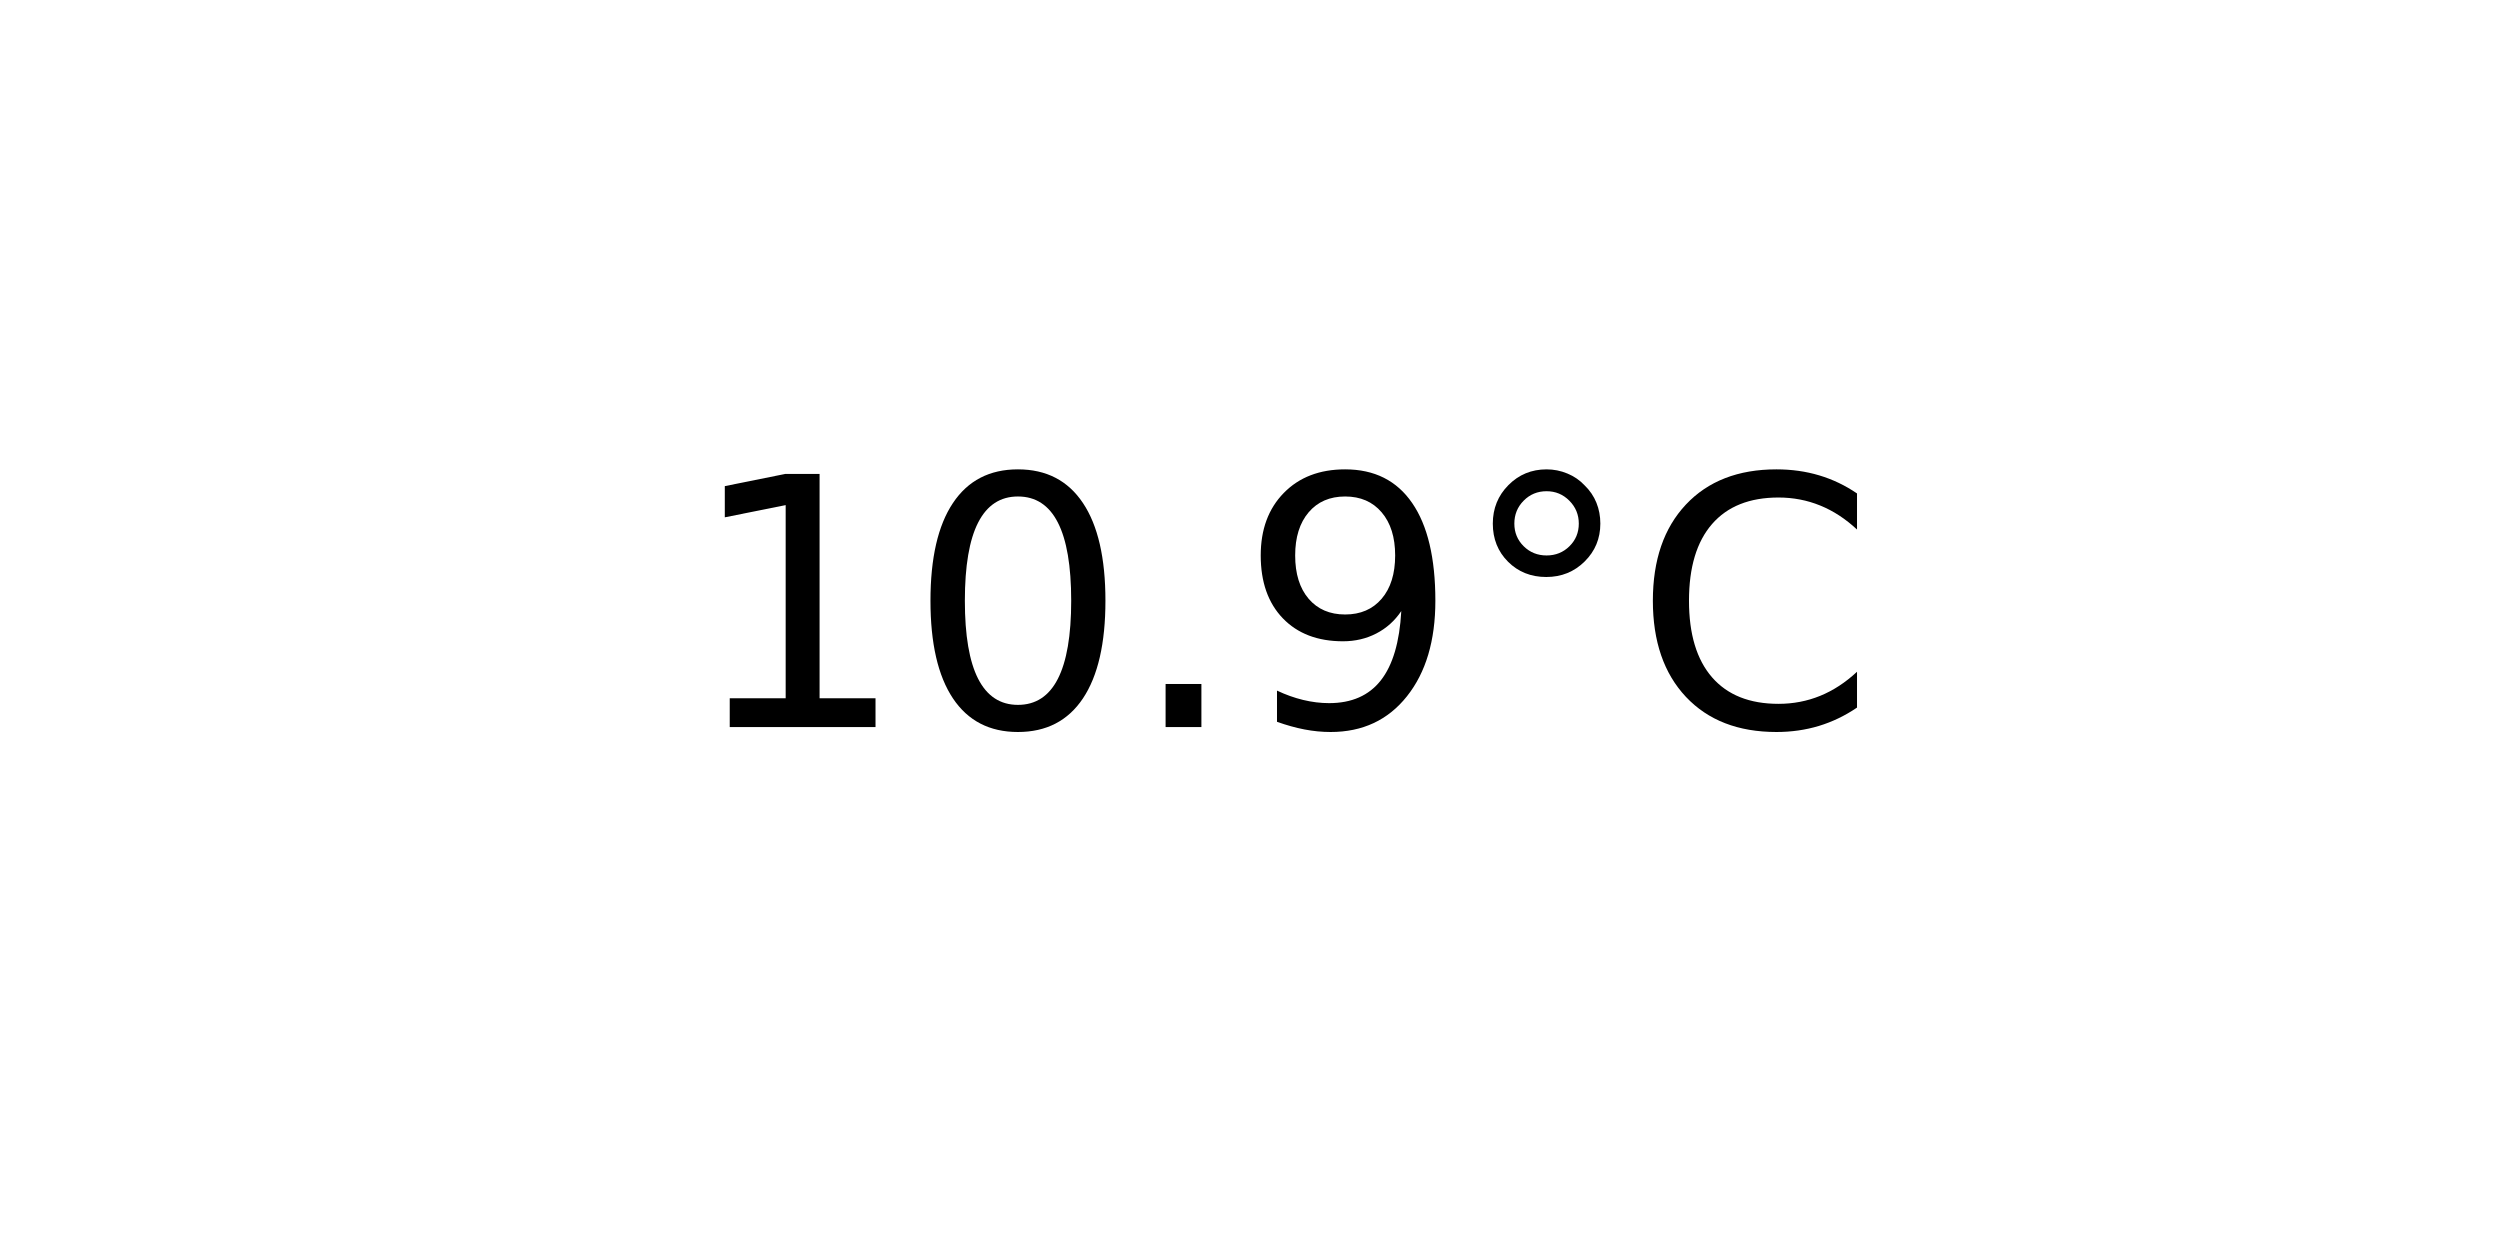
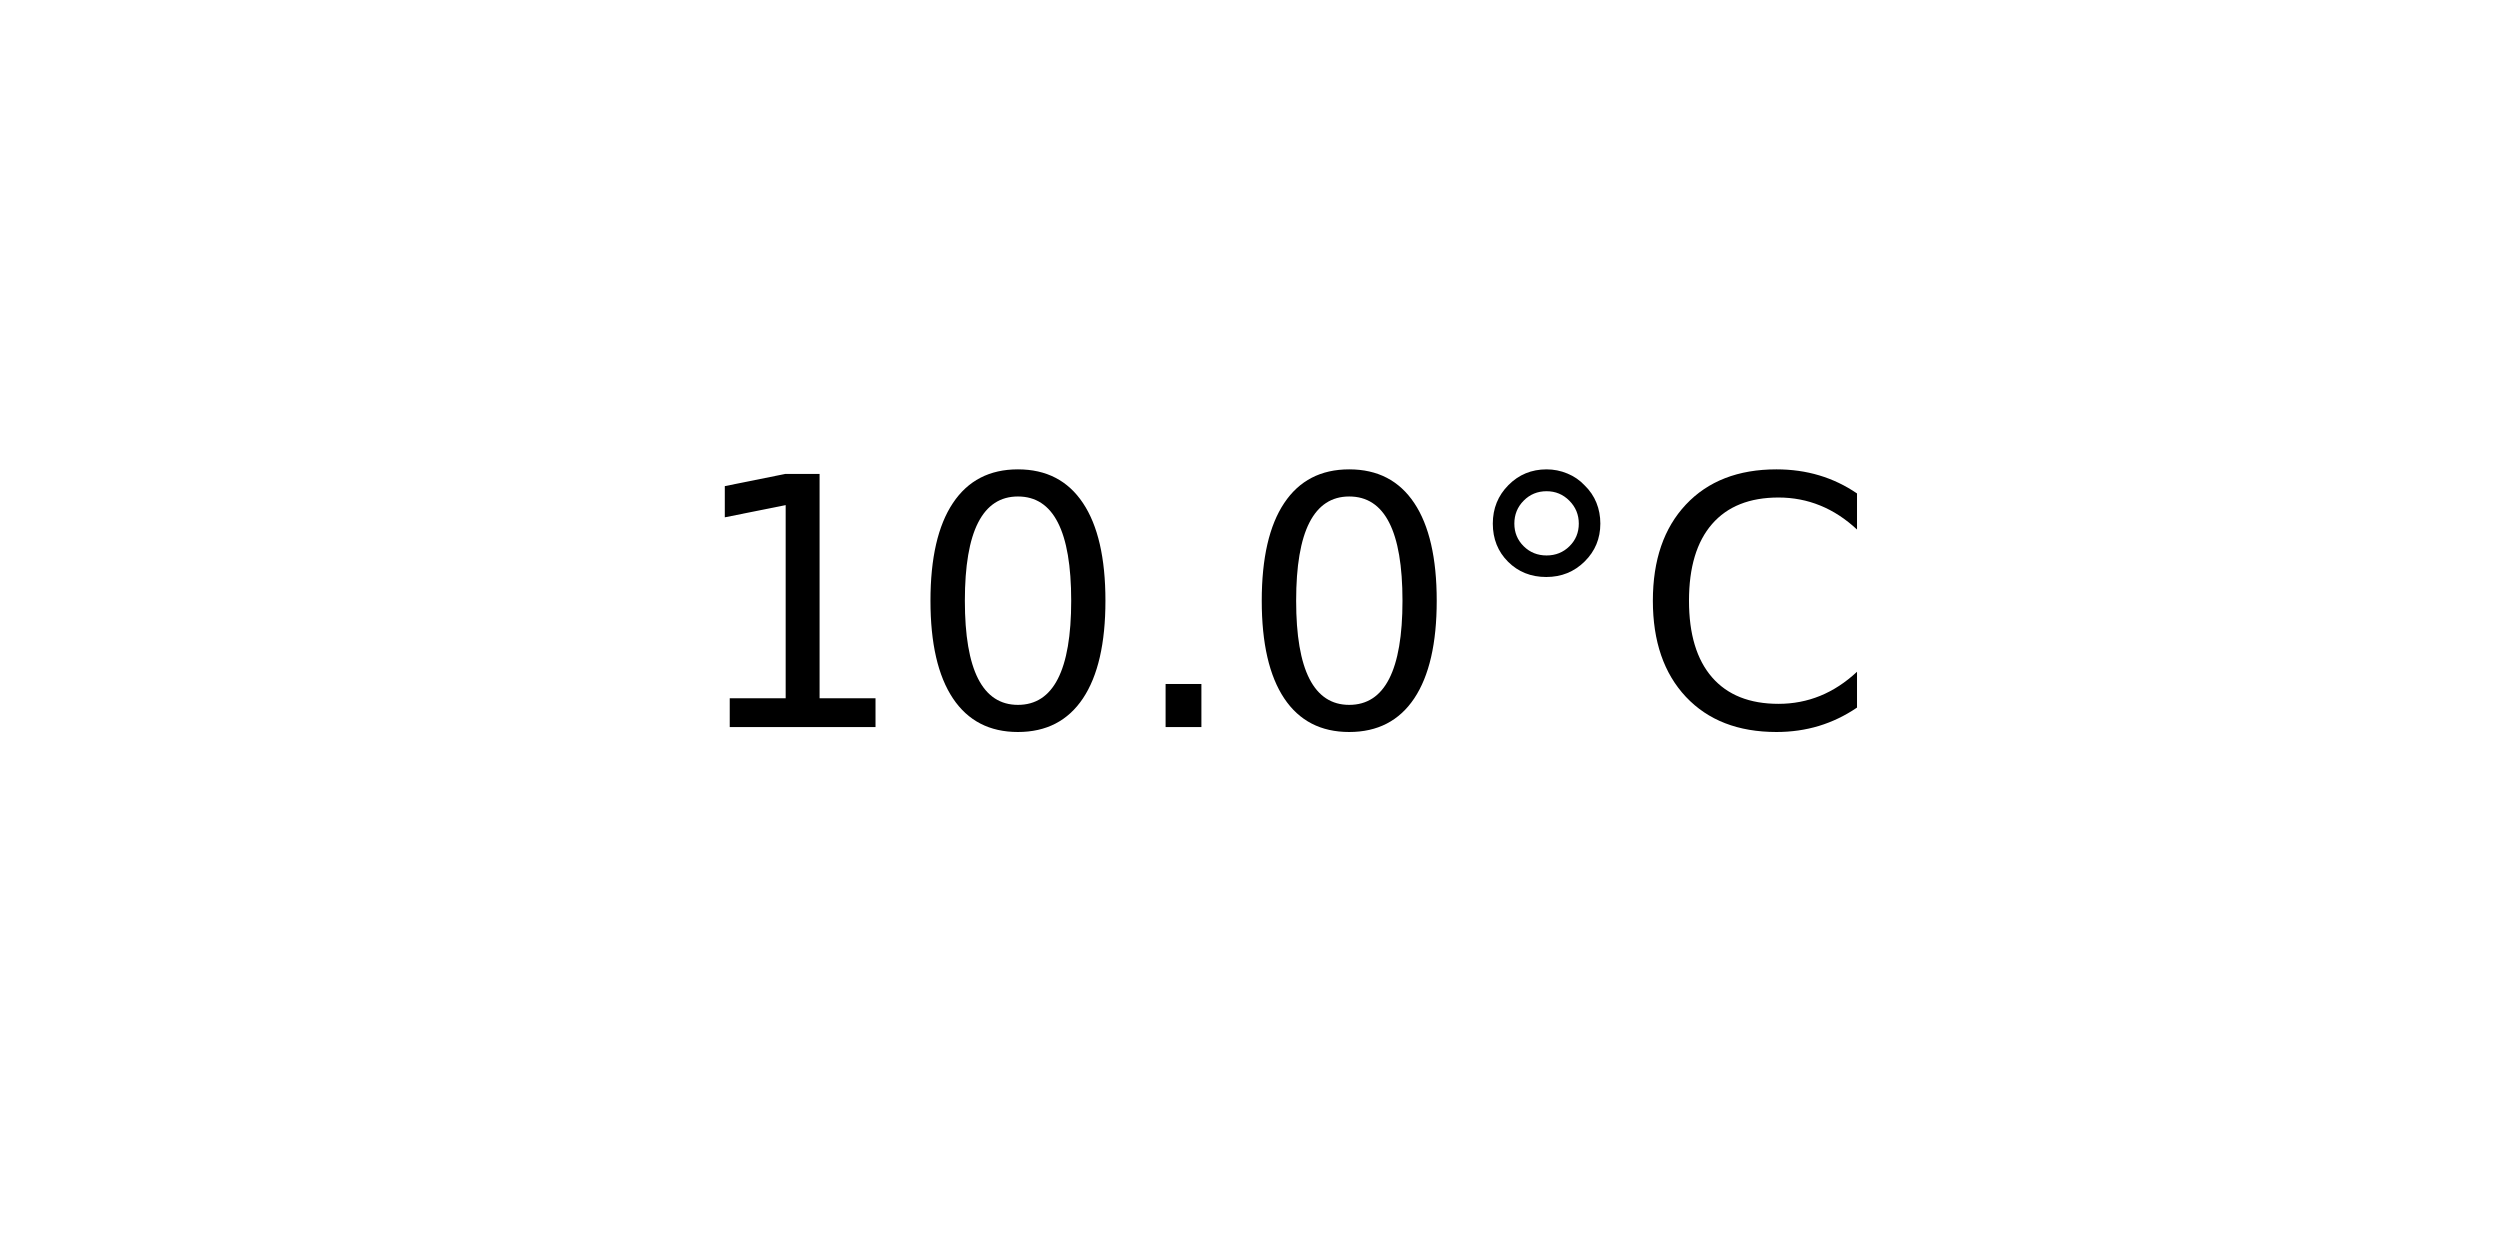
<svg xmlns="http://www.w3.org/2000/svg" xmlns:xlink="http://www.w3.org/1999/xlink" width="72pt" height="36pt" viewBox="0 0 72 36" version="1.1">
  <defs>
    <style type="text/css">*{stroke-linejoin: round; stroke-linecap: butt}</style>
  </defs>
  <g id="figure_1">
    <g id="axes_1">
      <g id="text_1">
        <g transform="translate(19.77578 20.93937) scale(0.1 -0.1)">
          <defs>
            <path id="DejaVuSans-31" d="M 794 531  L 1825 531  L 1825 4091  L 703 3866  L 703 4441  L 1819 4666  L 2450 4666  L 2450 531  L 3481 531  L 3481 0  L 794 0  L 794 531  z " transform="scale(0.015625)" />
            <path id="DejaVuSans-30" d="M 2034 4250  Q 1547 4250 1301 3770  Q 1056 3291 1056 2328  Q 1056 1369 1301 889  Q 1547 409 2034 409  Q 2525 409 2770 889  Q 3016 1369 3016 2328  Q 3016 3291 2770 3770  Q 2525 4250 2034 4250  z M 2034 4750  Q 2819 4750 3233 4129  Q 3647 3509 3647 2328  Q 3647 1150 3233 529  Q 2819 -91 2034 -91  Q 1250 -91 836 529  Q 422 1150 422 2328  Q 422 3509 836 4129  Q 1250 4750 2034 4750  z " transform="scale(0.015625)" />
            <path id="DejaVuSans-2e" d="M 684 794  L 1344 794  L 1344 0  L 684 0  L 684 794  z " transform="scale(0.015625)" />
-             <path id="DejaVuSans-39" d="M 703 97  L 703 672  Q 941 559 1184 500  Q 1428 441 1663 441  Q 2288 441 2617 861  Q 2947 1281 2994 2138  Q 2813 1869 2534 1725  Q 2256 1581 1919 1581  Q 1219 1581 811 2004  Q 403 2428 403 3163  Q 403 3881 828 4315  Q 1253 4750 1959 4750  Q 2769 4750 3195 4129  Q 3622 3509 3622 2328  Q 3622 1225 3098 567  Q 2575 -91 1691 -91  Q 1453 -91 1209 -44  Q 966 3 703 97  z M 1959 2075  Q 2384 2075 2632 2365  Q 2881 2656 2881 3163  Q 2881 3666 2632 3958  Q 2384 4250 1959 4250  Q 1534 4250 1286 3958  Q 1038 3666 1038 3163  Q 1038 2656 1286 2365  Q 1534 2075 1959 2075  z " transform="scale(0.015625)" />
            <path id="DejaVuSans-b0" d="M 1600 4347  Q 1350 4347 1178 4173  Q 1006 4000 1006 3750  Q 1006 3503 1178 3333  Q 1350 3163 1600 3163  Q 1850 3163 2022 3333  Q 2194 3503 2194 3750  Q 2194 3997 2020 4172  Q 1847 4347 1600 4347  z M 1600 4750  Q 1800 4750 1984 4673  Q 2169 4597 2303 4453  Q 2447 4313 2519 4134  Q 2591 3956 2591 3750  Q 2591 3338 2302 3052  Q 2013 2766 1594 2766  Q 1172 2766 890 3047  Q 609 3328 609 3750  Q 609 4169 896 4459  Q 1184 4750 1600 4750  z " transform="scale(0.015625)" />
            <path id="DejaVuSans-43" d="M 4122 4306  L 4122 3641  Q 3803 3938 3442 4084  Q 3081 4231 2675 4231  Q 1875 4231 1450 3742  Q 1025 3253 1025 2328  Q 1025 1406 1450 917  Q 1875 428 2675 428  Q 3081 428 3442 575  Q 3803 722 4122 1019  L 4122 359  Q 3791 134 3420 21  Q 3050 -91 2638 -91  Q 1578 -91 968 557  Q 359 1206 359 2328  Q 359 3453 968 4101  Q 1578 4750 2638 4750  Q 3056 4750 3426 4639  Q 3797 4528 4122 4306  z " transform="scale(0.015625)" />
          </defs>
          <use xlink:href="#DejaVuSans-31" />
          <use xlink:href="#DejaVuSans-30" x="63.623" />
          <use xlink:href="#DejaVuSans-2e" x="127.246" />
-           <use xlink:href="#DejaVuSans-39" x="159.033" />
+           <use xlink:href="#DejaVuSans-30" x="159.033" />
          <use xlink:href="#DejaVuSans-b0" x="222.656" />
          <use xlink:href="#DejaVuSans-43" x="272.656" />
        </g>
      </g>
    </g>
  </g>
</svg>
